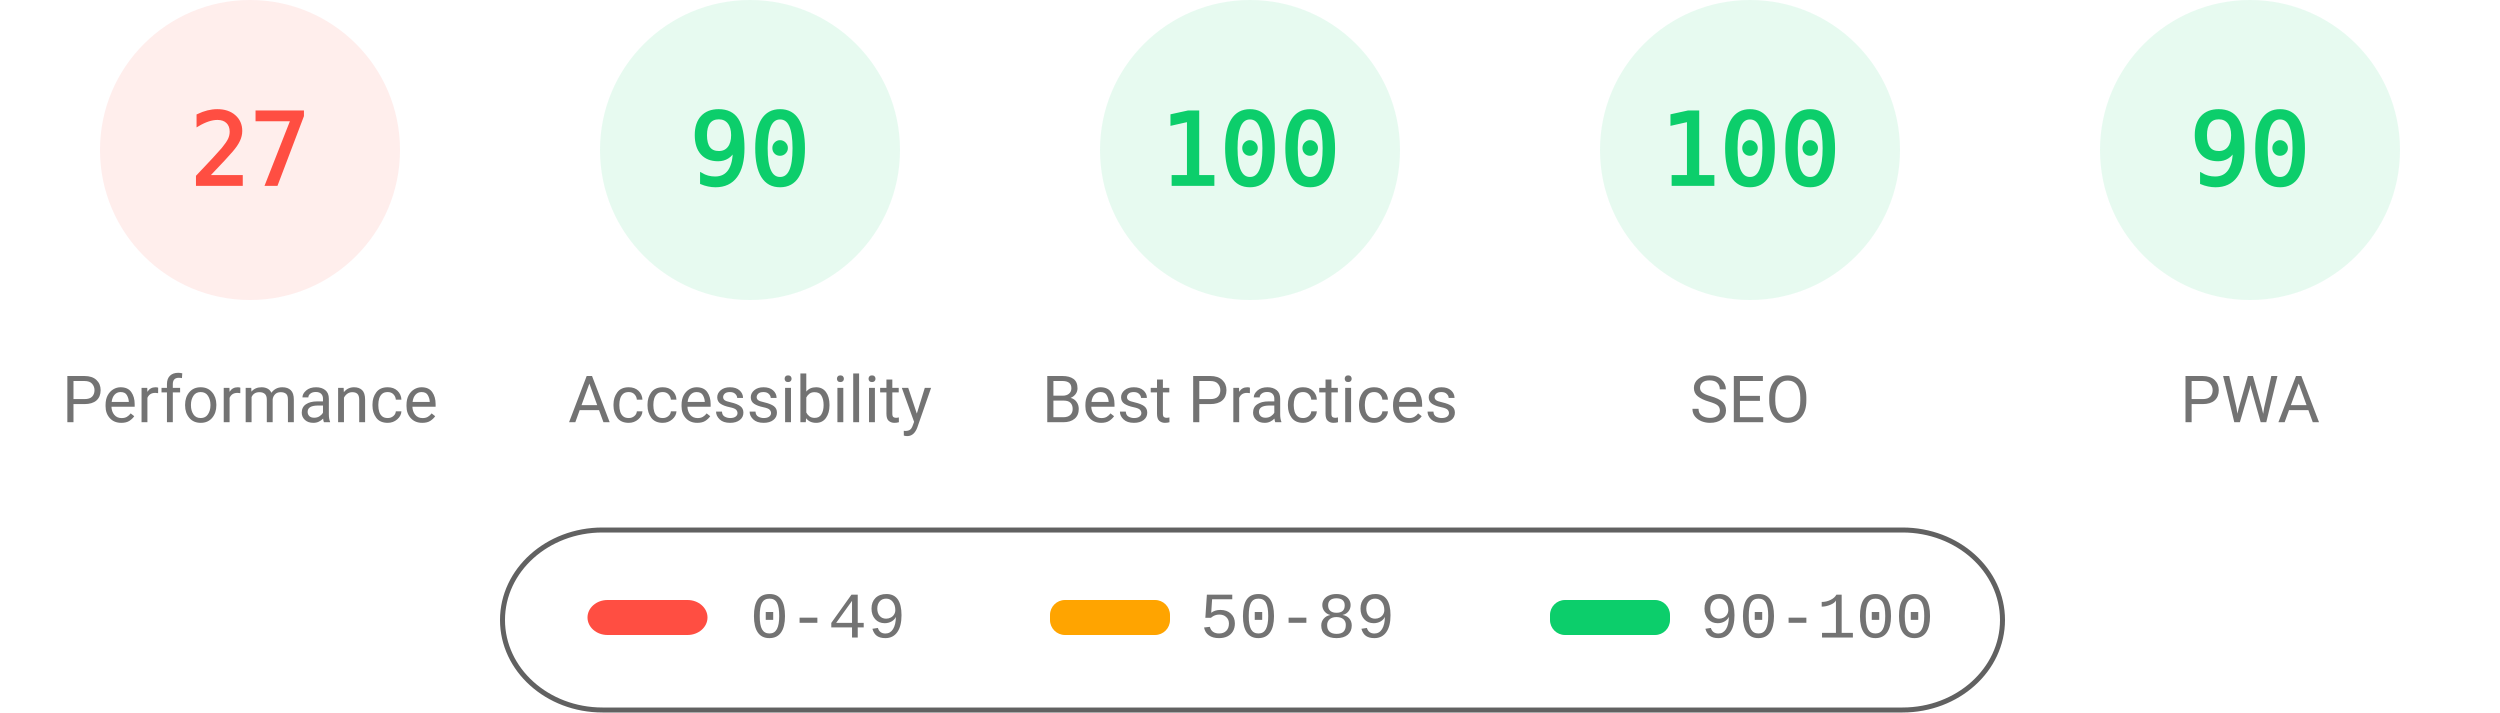
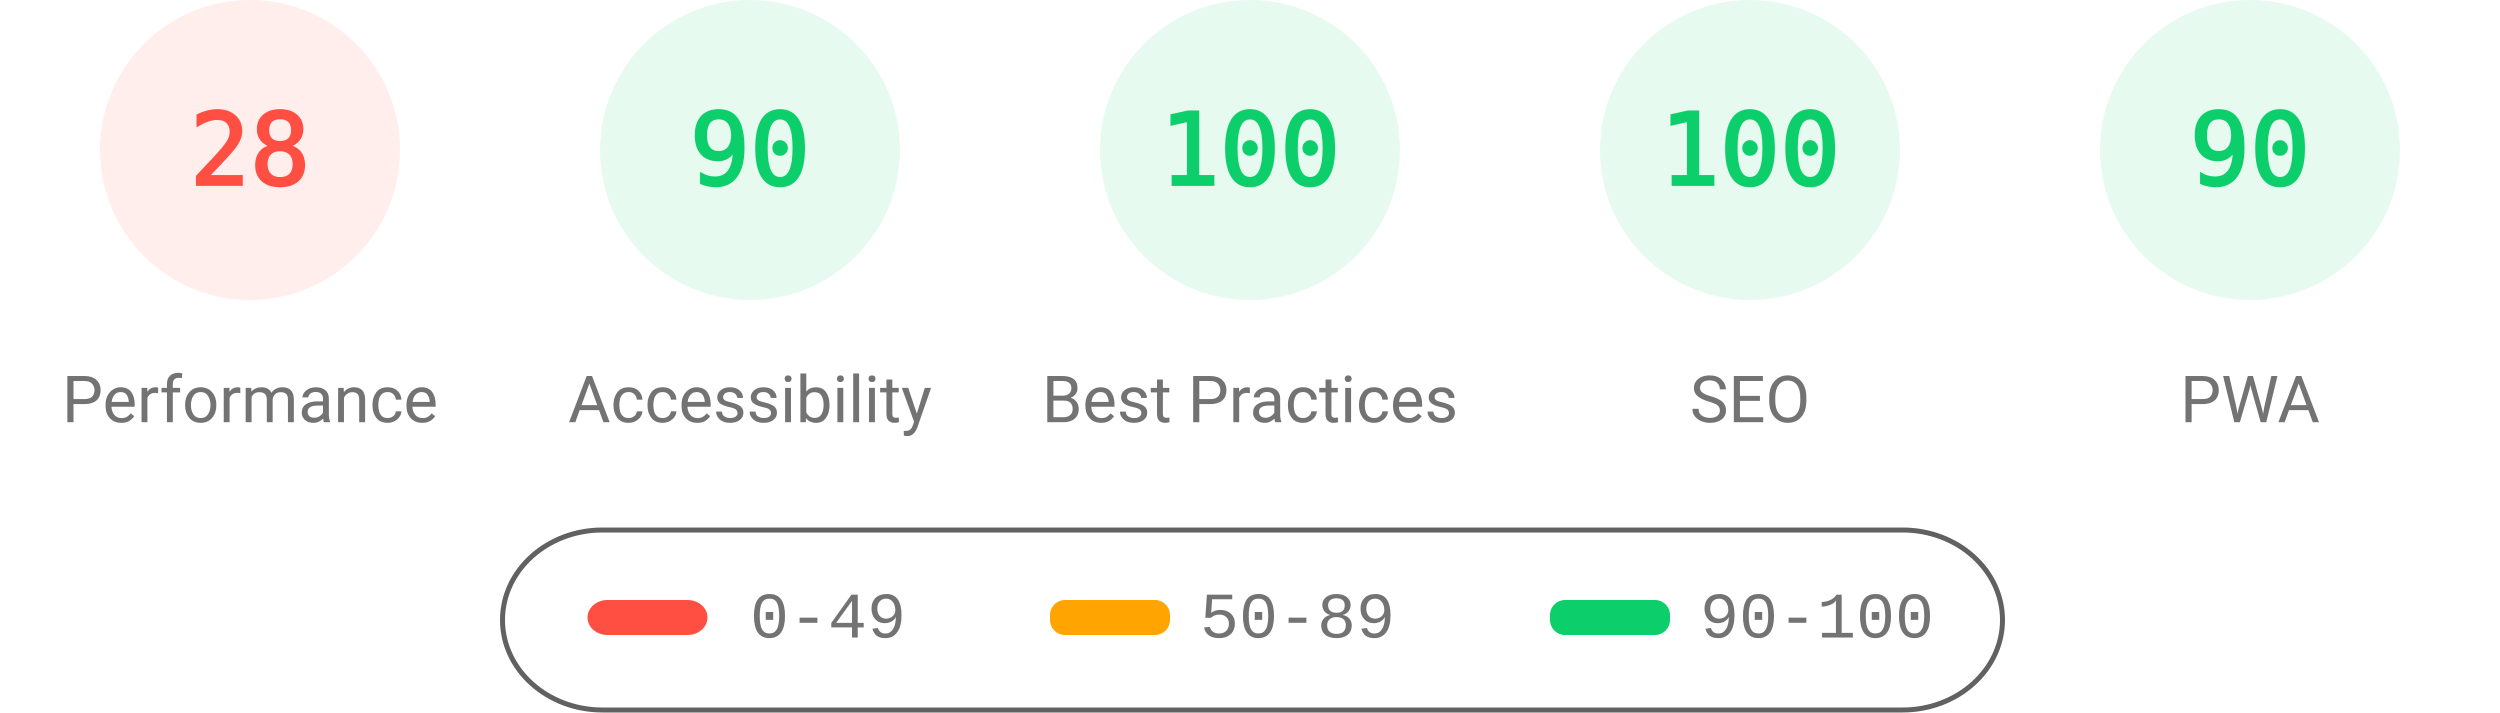
<svg xmlns="http://www.w3.org/2000/svg" fill="none" width="1000" height="285">
  <style>.gauge-base{opacity:.1}.gauge-arc{fill:none;animation-delay:250ms;stroke-linecap:round;transform:rotate(-90deg);transform-origin:100px 60px;animation:load-gauge 1s ease forwards}.guage-text{font-size:40px;font-family:monospace;text-align:center}.guage-red{color:#ff4e42;fill:#ff4e42;stroke:#ff4e42}.guage-orange{color:#ffa400;fill:#ffa400;stroke:#ffa400}.guage-green{color:#0cce6b;fill:#0cce6b;stroke:#0cce6b}.guage-undefined{color:#5c5c5c;fill:#5c5c5c;stroke:#5c5c5c}.guage-title{color:#737373;fill:#737373;stroke:none;font-size:26px;line-height:26px;font-family:Roboto,Halvetica,Arial,sans-serif}@keyframes load-gauge{from{stroke-dasharray:0 352.858}}</style>
  <svg class="guage-div guage-perf guage-red" viewBox="0 0 200 200" width="200" height="200">
    <circle class="gauge-base" r="56" cx="100" cy="60" stroke-width="8" />
-     <circle class="gauge-arc guage-arc-1" r="56" cx="100" cy="60" stroke-width="8" style="stroke-dasharray:95.002,351.858" />
-     <text class="guage-text" x="100" y="60" alignment-baseline="central" dominant-baseline="central" text-anchor="middle">27</text>
+     <circle class="gauge-arc guage-arc-1" r="56" cx="100" cy="60" stroke-width="8" style="stroke-dasharray:98.52,351.858" />
+     <text class="guage-text" x="100" y="60" alignment-baseline="central" dominant-baseline="central" text-anchor="middle">28</text>
    <text class="guage-title" x="100" y="160" alignment-baseline="central" dominant-baseline="central" text-anchor="middle">Performance</text>
  </svg>
  <svg class="guage-div guage-acc guage-green" viewBox="0 0 200 200" width="200" height="200" x="200">
    <circle class="gauge-base" r="56" cx="100" cy="60" stroke-width="8" />
    <circle class="gauge-arc guage-arc-2" r="56" cx="100" cy="60" stroke-width="8" style="stroke-dasharray:316.672,351.858" />
    <text class="guage-text" x="100" y="60" alignment-baseline="central" dominant-baseline="central" text-anchor="middle">90</text>
    <text class="guage-title" x="100" y="160" alignment-baseline="central" dominant-baseline="central" text-anchor="middle">Accessibility</text>
  </svg>
  <svg class="guage-div guage-best guage-green" viewBox="0 0 200 200" width="200" height="200" x="400">
    <circle class="gauge-base" r="56" cx="100" cy="60" stroke-width="8" />
    <circle class="gauge-arc guage-arc-3" r="56" cx="100" cy="60" stroke-width="8" style="stroke-dasharray:351.858,351.858" />
    <text class="guage-text" x="100" y="60" alignment-baseline="central" dominant-baseline="central" text-anchor="middle">100</text>
    <text class="guage-title" x="100" y="160" alignment-baseline="central" dominant-baseline="central" text-anchor="middle">Best Practices</text>
  </svg>
  <svg class="guage-div guage-seo guage-green" viewBox="0 0 200 200" width="200" height="200" x="600">
    <circle class="gauge-base" r="56" cx="100" cy="60" stroke-width="8" />
    <circle class="gauge-arc guage-arc-4" r="56" cx="100" cy="60" stroke-width="8" style="stroke-dasharray:351.858,351.858" />
    <text class="guage-text" x="100" y="60" alignment-baseline="central" dominant-baseline="central" text-anchor="middle">100</text>
    <text class="guage-title" x="100" y="160" alignment-baseline="central" dominant-baseline="central" text-anchor="middle">SEO</text>
  </svg>
  <svg class="guage-div guage-pwa guage-green" viewBox="0 0 200 200" width="200" height="200" x="800">
    <circle class="gauge-base" r="56" cx="100" cy="60" stroke-width="8" />
    <circle class="gauge-arc guage-arc-4" r="56" cx="100" cy="60" stroke-width="8" style="stroke-dasharray:316.672,351.858" />
    <text class="guage-text" x="100" y="60" alignment-baseline="central" dominant-baseline="central" text-anchor="middle">90</text>
    <text class="guage-title" x="100" y="160" alignment-baseline="central" dominant-baseline="central" text-anchor="middle">PWA</text>
  </svg>
  <svg width="604" height="76" x="200" y="210">
    <path fill="none" id="canvas_background" d="M-1-1h604v80H-1z" />
    <rect fill-opacity="0" stroke="#616161" stroke-width="2" rx="40" id="svg_2" height="72" width="600" y="2" x="1" fill="#000" />
    <rect stroke="#000" rx="8" id="svg_3" height="14" width="48" y="30" x="35" stroke-opacity="null" stroke-width="0" fill="#ff4e42" />
    <rect stroke="#000" rx="6" id="svg_4" height="14" width="48" y="30" x="220" stroke-opacity="null" stroke-width="0" fill="#ffa400" />
    <rect stroke="#000" rx="6" id="svg_5" height="14" width="48" y="30" x="420" stroke-opacity="null" stroke-width="0" fill="#0cce6b" />
    <text xml:space="preserve" text-anchor="start" font-family="'Courier New', Courier, monospace" font-size="26" id="svg_6" y="45" x="100" stroke-opacity="null" stroke-width="0" stroke="#000" fill="#737373">0-49</text>
    <text xml:space="preserve" text-anchor="start" font-family="'Courier New', Courier, monospace" font-size="26" id="svg_7" y="45" x="280" stroke-opacity="null" stroke-width="0" stroke="#000" fill="#737373">50-89</text>
    <text xml:space="preserve" text-anchor="start" font-family="'Courier New', Courier, monospace" font-size="26" id="svg_8" y="45" x="480" stroke-opacity="null" stroke-width="0" stroke="#000" fill="#737373">90-100</text>
  </svg>
</svg>
